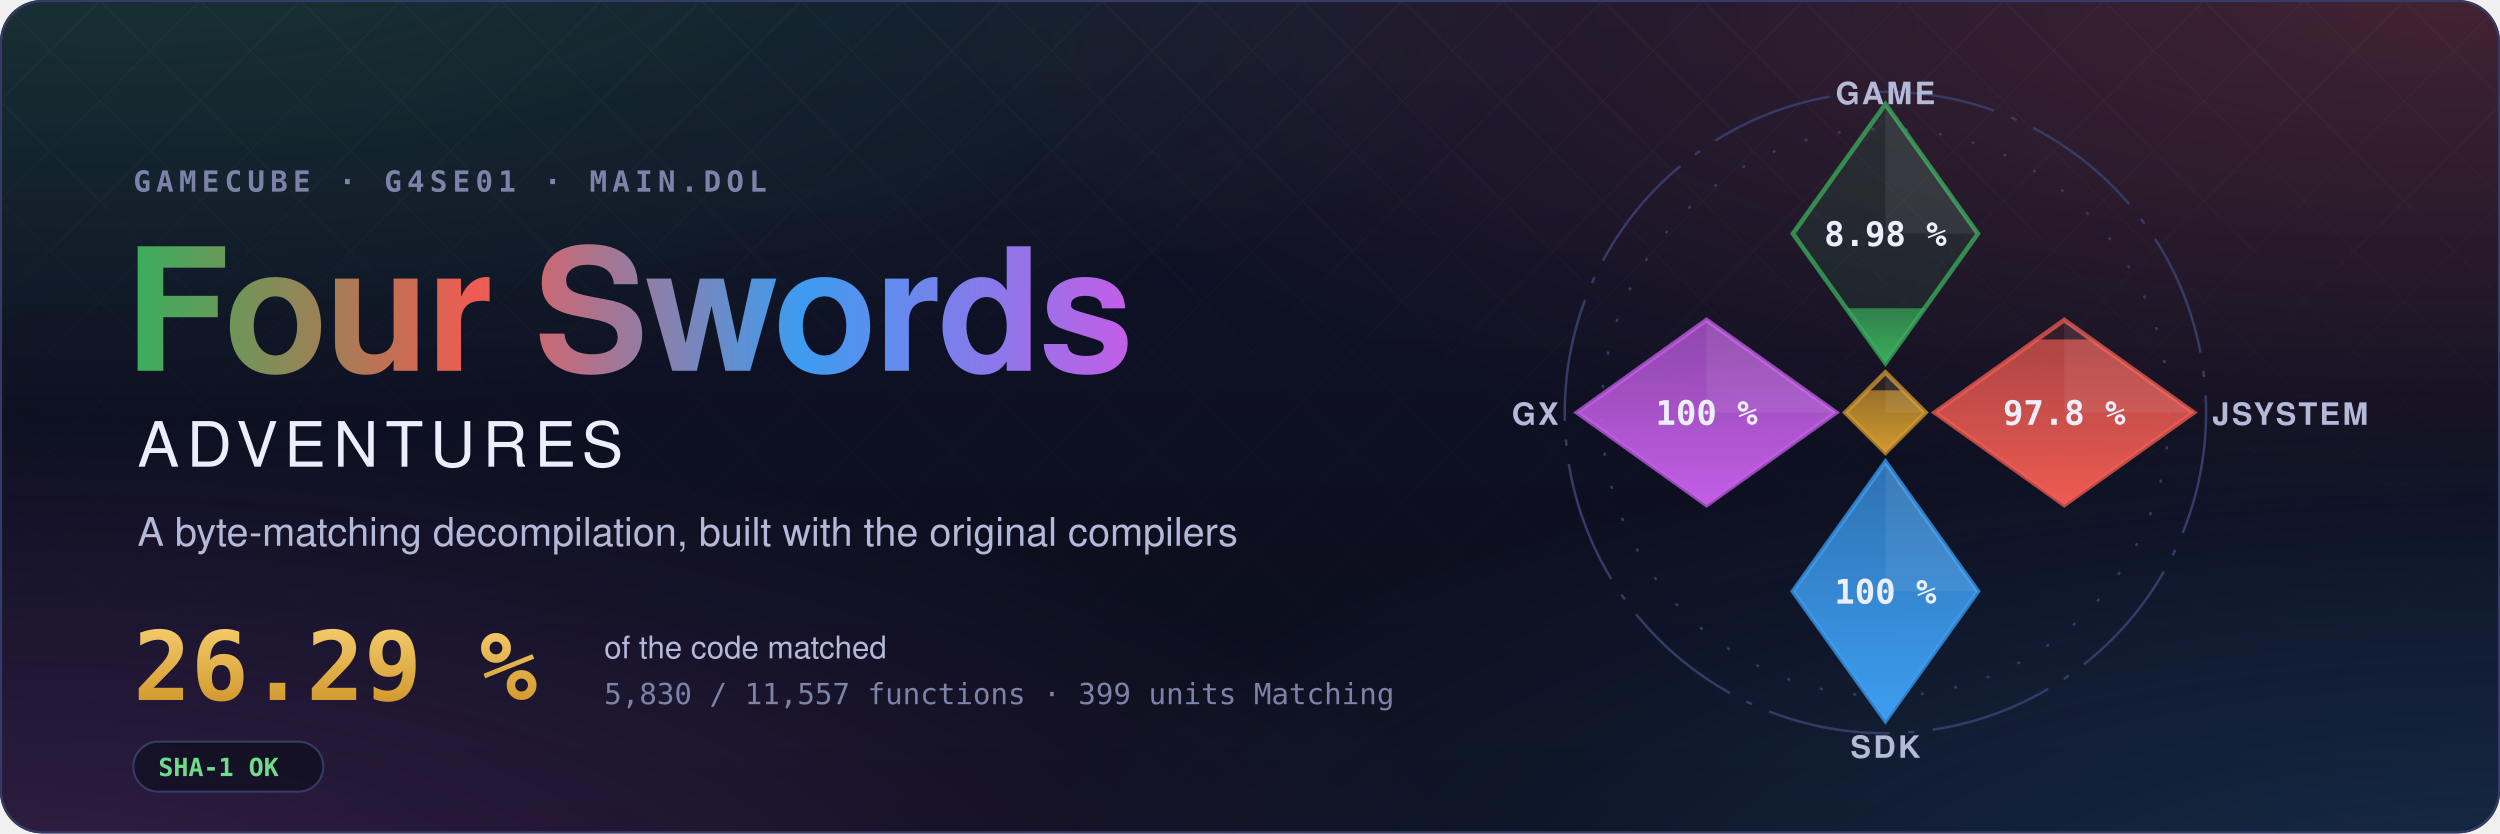
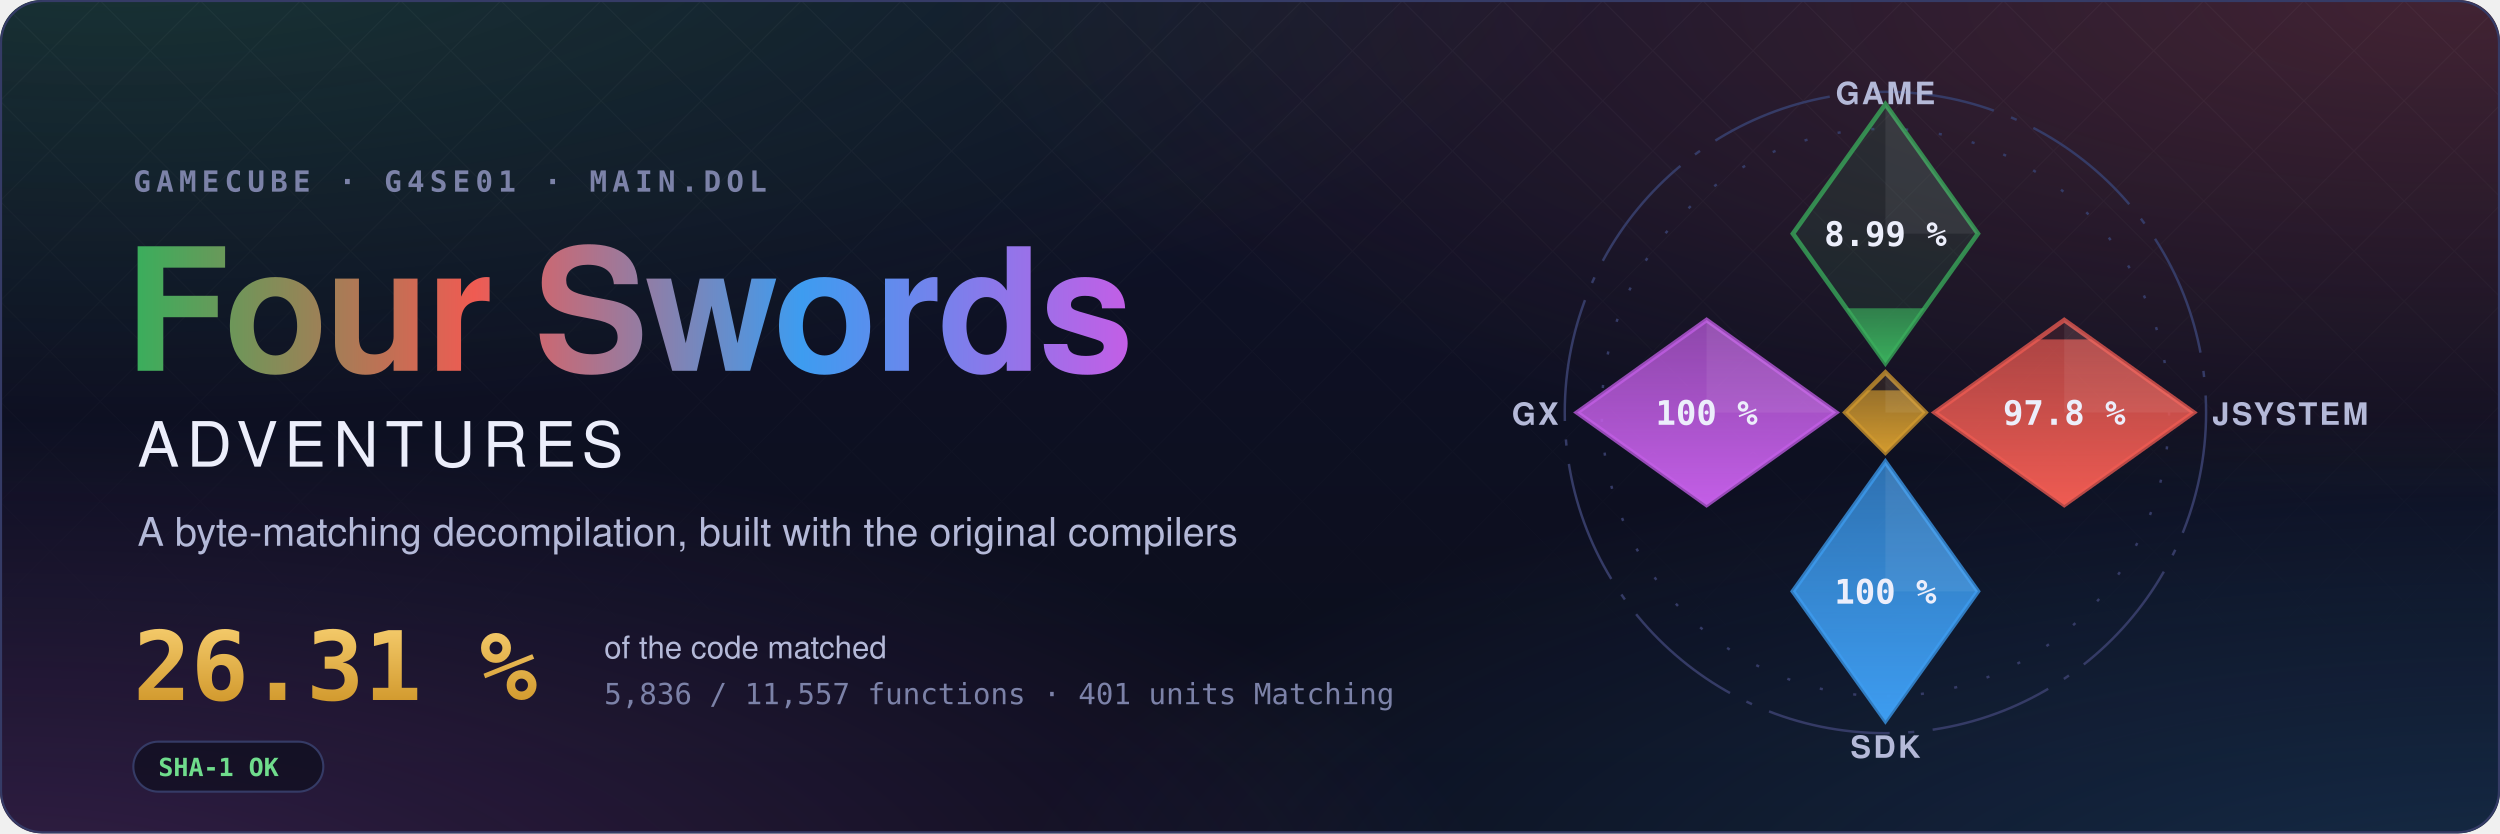
- <svg xmlns="http://www.w3.org/2000/svg" width="1200" height="400" viewBox="0 0 1200 400" role="img" aria-label="Four Swords Adventures decompilation: 26.29 % of the code matched, 5,830 of 11,557 functions">
+ <svg xmlns="http://www.w3.org/2000/svg" width="1200" height="400" viewBox="0 0 1200 400" role="img" aria-label="Four Swords Adventures decompilation: 26.31 % of the code matched, 5,836 of 11,557 functions">
  <style>text { font-family: -apple-system, BlinkMacSystemFont, 'Segoe UI', Helvetica, Arial, sans-serif; } .mono { font-family: ui-monospace, SFMono-Regular, 'SF Mono', Menlo, Consolas, monospace; } .spin { transform-box: fill-box; transform-origin: center; animation: spin 90s linear infinite; } @keyframes spin { to { transform: rotate(360deg); } } .rise { transform-box: fill-box; transform-origin: 50% 100%; animation: rise 1.6s cubic-bezier(.2,.8,.2,1) both; } @keyframes rise { from { transform: scaleY(0); } } @media (prefers-reduced-motion: reduce) { * { animation: none !important; } }</style>
  <defs>
    <radialGradient id="glow0" cx="0.05" cy="-0.1" r="0.6">
      <stop offset="0" stop-color="#3aae5c" stop-opacity="0.22" />
      <stop offset="1" stop-color="#3aae5c" stop-opacity="0" />
    </radialGradient>
    <radialGradient id="glow1" cx="0.98" cy="0.0" r="0.6">
      <stop offset="0" stop-color="#ef5b52" stop-opacity="0.22" />
      <stop offset="1" stop-color="#ef5b52" stop-opacity="0" />
    </radialGradient>
    <radialGradient id="glow2" cx="1.0" cy="1.1" r="0.6">
      <stop offset="0" stop-color="#3d9cf0" stop-opacity="0.22" />
      <stop offset="1" stop-color="#3d9cf0" stop-opacity="0" />
    </radialGradient>
    <radialGradient id="glow3" cx="0.0" cy="1.1" r="0.6">
      <stop offset="0" stop-color="#c35ee6" stop-opacity="0.22" />
      <stop offset="1" stop-color="#c35ee6" stop-opacity="0" />
    </radialGradient>
    <linearGradient id="sky" x1="0" y1="0" x2="0" y2="1">
      <stop offset="0" stop-color="#10132a" />
      <stop offset="1" stop-color="#0b0d1a" />
    </linearGradient>
    <linearGradient id="four" x1="0" y1="0" x2="1" y2="0">
      <stop offset="0" stop-color="#3aae5c" />
      <stop offset="0.34" stop-color="#ef5b52" />
      <stop offset="0.67" stop-color="#3d9cf0" />
      <stop offset="1" stop-color="#c35ee6" />
    </linearGradient>
    <linearGradient id="goldtext" x1="0" y1="0" x2="0" y2="1">
      <stop offset="0" stop-color="#f3c969" />
      <stop offset="1" stop-color="#d29a2e" />
    </linearGradient>
    <pattern id="lattice" width="34" height="34" patternUnits="userSpaceOnUse" patternTransform="rotate(45)">
      <path d="M0 0H34M0 0V34" stroke="#fff" stroke-opacity="0.035" />
    </pattern>
    <linearGradient id="fade" x1="0" y1="0" x2="0" y2="1">
      <stop offset="0" stop-color="#fff" />
      <stop offset="0.8" stop-color="#fff" stop-opacity="0" />
    </linearGradient>
    <mask id="fadeMask">
      <rect width="1200" height="400" fill="url(#fade)" />
    </mask>
    <clipPath id="card">
      <rect width="1200" height="400" rx="20" />
    </clipPath>
  </defs>
  <g clip-path="url(#card)">
    <rect width="1200" height="400" fill="url(#sky)" />
    <rect width="1200" height="400" fill="url(#glow0)" />
    <rect width="1200" height="400" fill="url(#glow1)" />
    <rect width="1200" height="400" fill="url(#glow2)" />
    <rect width="1200" height="400" fill="url(#glow3)" />
    <rect width="1200" height="400" fill="url(#lattice)" mask="url(#fadeMask)" />
  </g>
  <rect x="0.5" y="0.5" width="1199" height="399" rx="20" fill="none" stroke="#353b66" />
  <text x="64" y="92" class="mono" font-size="14" font-weight="600" letter-spacing="0.18em" fill="#7c82a8">GAMECUBE · G4SE01 · MAIN.DOL</text>
  <text x="60" y="178" font-size="82" font-weight="700" letter-spacing="-1.5" fill="url(#four)">Four Swords</text>
  <text x="66" y="224" font-size="30" font-weight="500" letter-spacing="0.12em" fill="#eceefb">ADVENTURES</text>
  <text x="66" y="262" font-size="19" fill="#b4b9d8">A byte-matching decompilation, built with the original compilers</text>
-   <text x="64" y="336" class="mono" font-size="46" font-weight="700" fill="url(#goldtext)">26.29 %</text>
+   <text x="64" y="336" class="mono" font-size="46" font-weight="700" fill="url(#goldtext)">26.31 %</text>
  <text x="290" y="316" font-size="15" fill="#b4b9d8">of the code matched</text>
-   <text x="290" y="338" class="mono" font-size="14" fill="#7c82a8">5,830 / 11,557 functions · 399 units Matching</text>
+   <text x="290" y="338" class="mono" font-size="14" fill="#7c82a8">5,836 / 11,557 functions · 401 units Matching</text>
  <g transform="translate(64 356)">
    <rect width="91.2" height="24" rx="12" fill="#0b0d1a" fill-opacity="0.6" stroke="#353b66" />
    <text x="12" y="16.5" class="mono" font-size="12" font-weight="600" fill="#6fdc8c">SHA-1 OK</text>
  </g>
  <defs>
    <clipPath id="ec-game">
      <path d="M0 -100L30 -58L0 -16L-30 -58Z" />
    </clipPath>
    <linearGradient id="eg-game" x1="0" y1="1" x2="0" y2="0">
      <stop offset="0" stop-color="#3aae5c" />
      <stop offset="1" stop-color="#3aae5c" stop-opacity="0.65" />
    </linearGradient>
    <clipPath id="ec-jsystem">
      <path d="M58 -30L100 0L58 30L16 0Z" />
    </clipPath>
    <linearGradient id="eg-jsystem" x1="0" y1="1" x2="0" y2="0">
      <stop offset="0" stop-color="#ef5b52" />
      <stop offset="1" stop-color="#ef5b52" stop-opacity="0.65" />
    </linearGradient>
    <clipPath id="ec-sdk">
      <path d="M0 16L30 58L0 100L-30 58Z" />
    </clipPath>
    <linearGradient id="eg-sdk" x1="0" y1="1" x2="0" y2="0">
      <stop offset="0" stop-color="#3d9cf0" />
      <stop offset="1" stop-color="#3d9cf0" stop-opacity="0.65" />
    </linearGradient>
    <clipPath id="ec-gx">
      <path d="M-58 -30L-16 0L-58 30L-100 0Z" />
    </clipPath>
    <linearGradient id="eg-gx" x1="0" y1="1" x2="0" y2="0">
      <stop offset="0" stop-color="#c35ee6" />
      <stop offset="1" stop-color="#c35ee6" stop-opacity="0.65" />
    </linearGradient>
    <clipPath id="ec-runtime">
      <path d="M0 -13L13 0L0 13L-13 0Z" />
    </clipPath>
    <linearGradient id="eg-runtime" x1="0" y1="1" x2="0" y2="0">
      <stop offset="0" stop-color="#d29a2e" />
      <stop offset="1" stop-color="#d29a2e" stop-opacity="0.65" />
    </linearGradient>
  </defs>
  <g transform="translate(905 198) scale(1.48)">
    <circle class="spin" r="104" fill="none" stroke="#353b66" stroke-width="0.8" stroke-dasharray="40 6 2 6" />
    <circle r="92" fill="none" stroke="#353b66" stroke-width="0.8" stroke-dasharray="1 10" />
    <path d="M0 -100L30 -58L0 -16L-30 -58Z" fill="#3aae5c" fill-opacity="0.12" stroke="#3aae5c" stroke-opacity="0.75" stroke-width="1.5" />
    <g clip-path="url(#ec-game)">
-       <rect class="rise" style="animation-delay:0.20s" x="-30" y="-33.80" width="60" height="17.80" fill="url(#eg-game)" />
+       <rect class="rise" style="animation-delay:0.20s" x="-30" y="-33.81" width="60" height="17.81" fill="url(#eg-game)" />
    </g>
    <path d="M0 -100L30 -58L0 -58Z" fill="#fff" fill-opacity="0.07" />
-     <text x="0" y="-54" text-anchor="middle" font-size="11" font-weight="700" fill="#eceefb" class="mono">8.98 %</text>
+     <text x="0" y="-54" text-anchor="middle" font-size="11" font-weight="700" fill="#eceefb" class="mono">8.99 %</text>
    <text x="0" y="-100" text-anchor="middle" font-size="10" font-weight="600" letter-spacing="0.08em" fill="#b4b9d8">GAME</text>
    <path d="M58 -30L100 0L58 30L16 0Z" fill="#ef5b52" fill-opacity="0.12" stroke="#ef5b52" stroke-opacity="0.75" stroke-width="1.5" />
    <g clip-path="url(#ec-jsystem)">
      <rect class="rise" style="animation-delay:0.35s" x="16" y="-23.70" width="84" height="53.70" fill="url(#eg-jsystem)" />
    </g>
    <path d="M58 -30L100 0L58 0Z" fill="#fff" fill-opacity="0.07" />
    <text x="58" y="4" text-anchor="middle" font-size="11" font-weight="700" fill="#eceefb" class="mono">97.8 %</text>
    <text x="106" y="4" text-anchor="start" font-size="10" font-weight="600" letter-spacing="0.08em" fill="#b4b9d8">JSYSTEM</text>
    <path d="M0 16L30 58L0 100L-30 58Z" fill="#3d9cf0" fill-opacity="0.12" stroke="#3d9cf0" stroke-opacity="0.75" stroke-width="1.5" />
    <g clip-path="url(#ec-sdk)">
      <rect class="rise" style="animation-delay:0.50s" x="-30" y="16.00" width="60" height="84.00" fill="url(#eg-sdk)" />
    </g>
    <path d="M0 16L30 58L0 58Z" fill="#fff" fill-opacity="0.07" />
    <text x="0" y="62" text-anchor="middle" font-size="11" font-weight="700" fill="#eceefb" class="mono">100 %</text>
    <text x="0" y="112" text-anchor="middle" font-size="10" font-weight="600" letter-spacing="0.08em" fill="#b4b9d8">SDK</text>
    <path d="M-58 -30L-16 0L-58 30L-100 0Z" fill="#c35ee6" fill-opacity="0.12" stroke="#c35ee6" stroke-opacity="0.75" stroke-width="1.5" />
    <g clip-path="url(#ec-gx)">
      <rect class="rise" style="animation-delay:0.65s" x="-100" y="-30.00" width="84" height="60.00" fill="url(#eg-gx)" />
    </g>
    <path d="M-58 -30L-16 0L-58 0Z" fill="#fff" fill-opacity="0.07" />
    <text x="-58" y="4" text-anchor="middle" font-size="11" font-weight="700" fill="#eceefb" class="mono">100 %</text>
    <text x="-106" y="4" text-anchor="end" font-size="10" font-weight="600" letter-spacing="0.08em" fill="#b4b9d8">GX</text>
    <path d="M0 -13L13 0L0 13L-13 0Z" fill="#d29a2e" fill-opacity="0.12" stroke="#d29a2e" stroke-opacity="0.75" stroke-width="1.5" />
    <g clip-path="url(#ec-runtime)">
      <rect class="rise" style="animation-delay:0.80s" x="-13" y="-7.18" width="26" height="20.18" fill="url(#eg-runtime)" />
    </g>
    <path d="M0 -13L13 0L0 0Z" fill="#fff" fill-opacity="0.07" />
  </g>
</svg>
